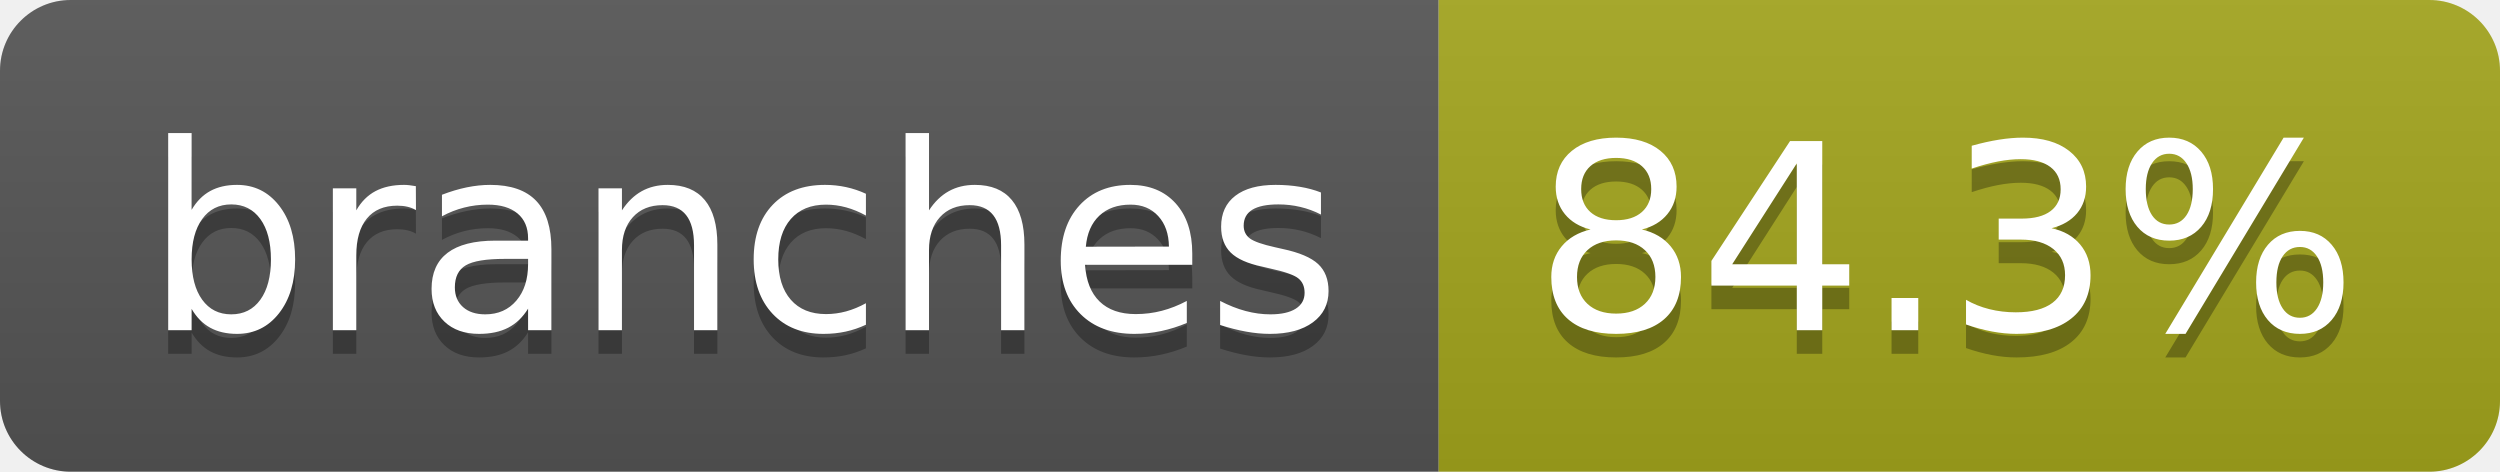
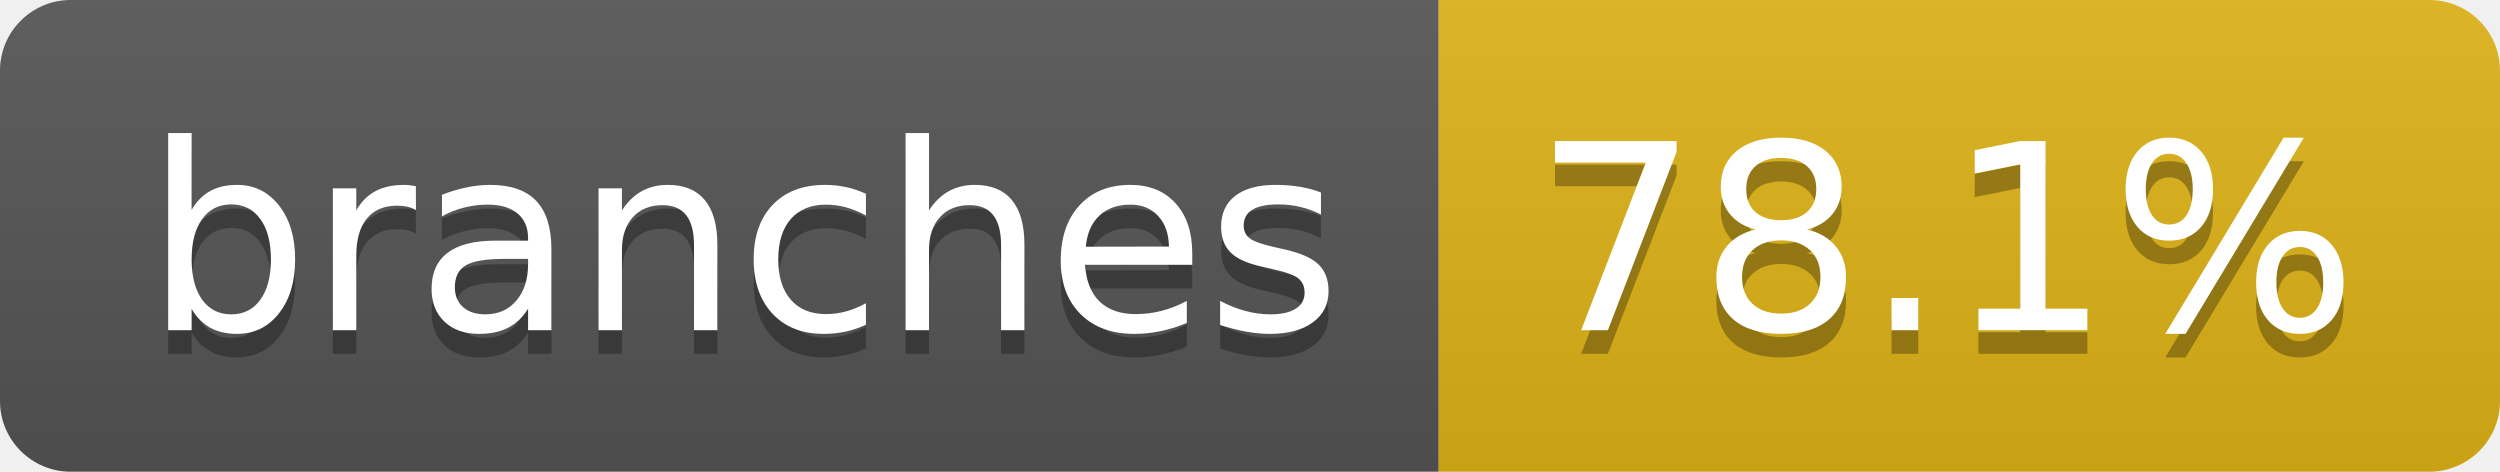
- <svg xmlns="http://www.w3.org/2000/svg" width="106" height="20" role="img" aria-label="branches: 84.3%">
+ <svg xmlns="http://www.w3.org/2000/svg" width="106" height="20" role="img" aria-label="branches: 78.1%">
  <linearGradient id="s" x2="0" y2="100%">
    <stop offset="0" stop-color="#bbb" stop-opacity=".1" />
    <stop offset="1" stop-opacity=".1" />
  </linearGradient>
  <clipPath id="r">
    <rect width="106" height="20" rx="3" fill="#fff" />
  </clipPath>
  <g clip-path="url(#r)">
    <rect width="61" height="20" fill="#555" />
-     <rect x="61" width="45" height="20" fill="#a4a61d" />
+     <rect x="61" width="45" height="20" fill="#dfb317" />
    <rect width="106" height="20" fill="url(#s)" />
  </g>
  <g fill="#fff" text-anchor="middle" font-family="Verdana,Geneva,DejaVu Sans,sans-serif" text-rendering="geometricPrecision" font-size="110">
    <text aria-hidden="true" x="315" y="150" fill="#010101" fill-opacity=".3" transform="scale(.1)" textLength="507">branches</text>
    <text x="315" y="140" transform="scale(.1)" fill="#fff" textLength="507">branches</text>
-     <text aria-hidden="true" x="825" y="150" fill="#010101" fill-opacity=".3" transform="scale(.1)" textLength="350">84.3%</text>
-     <text x="825" y="140" transform="scale(.1)" fill="#fff" textLength="350">84.3%</text>
+     <text aria-hidden="true" x="825" y="150" fill="#010101" fill-opacity=".3" transform="scale(.1)" textLength="350">78.1%</text>
+     <text x="825" y="140" transform="scale(.1)" fill="#fff" textLength="350">78.1%</text>
  </g>
</svg>
